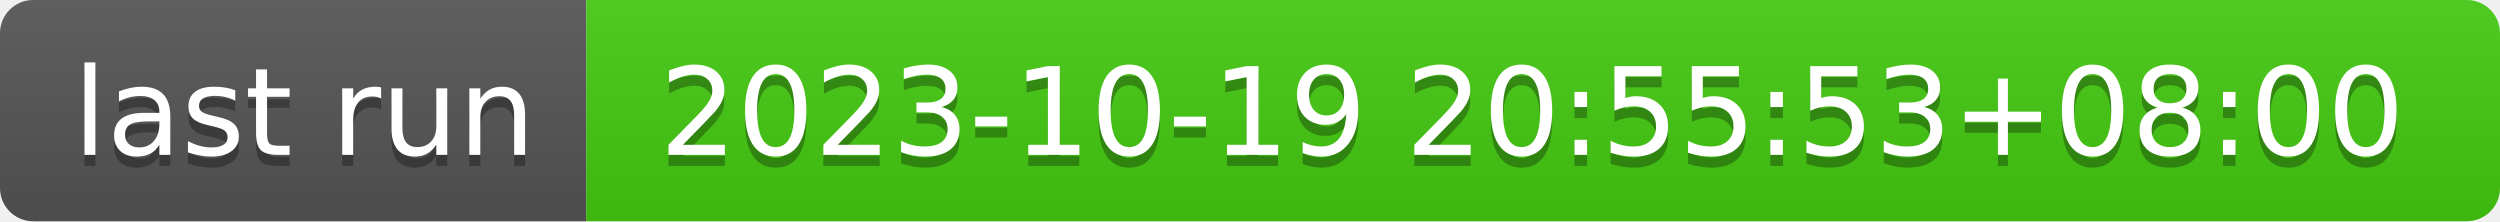
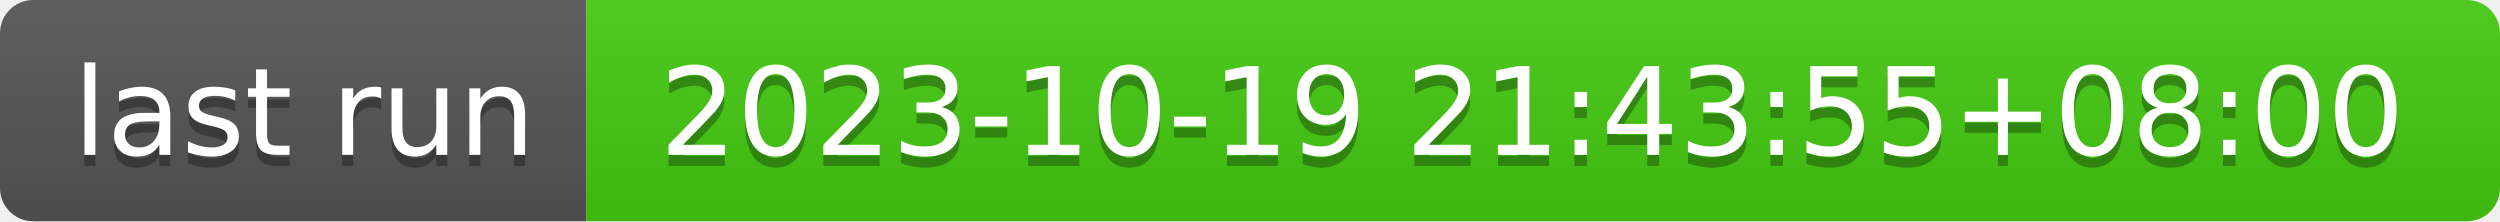
- <svg xmlns="http://www.w3.org/2000/svg" width="226" height="20" role="img" aria-label="last run: 2023-10-19 20:55:53+08:00">
+ <svg xmlns="http://www.w3.org/2000/svg" width="226" height="20" role="img" aria-label="last run: 2023-10-19 21:43:55+08:00">
  <linearGradient id="s" x2="0" y2="100%">
    <stop offset="0" stop-color="#bbb" stop-opacity=".1" />
    <stop offset="1" stop-opacity=".1" />
  </linearGradient>
  <clipPath id="r">
    <rect width="226" height="20" rx="3" fill="#fff" />
  </clipPath>
  <g clip-path="url(#r)">
    <rect width="53" height="20" fill="#555" />
    <rect x="53" width="173" height="20" fill="#4c1" />
    <rect width="226" height="20" fill="url(#s)" />
  </g>
  <g fill="#fff" text-anchor="middle" font-family="Verdana,Geneva,DejaVu Sans,sans-serif" text-rendering="geometricPrecision" font-size="110">
    <text aria-hidden="true" x="275" y="150" fill="#010101" fill-opacity=".3" transform="scale(.1)" textLength="430">last run</text>
    <text x="275" y="140" transform="scale(.1)" fill="#fff" textLength="430">last run</text>
-     <text aria-hidden="true" x="1385" y="150" fill="#010101" fill-opacity=".3" transform="scale(.1)" textLength="1630">2023-10-19 20:55:53+08:00</text>
-     <text x="1385" y="140" transform="scale(.1)" fill="#fff" textLength="1630">2023-10-19 20:55:53+08:00</text>
+     <text aria-hidden="true" x="1385" y="150" fill="#010101" fill-opacity=".3" transform="scale(.1)" textLength="1630">2023-10-19 21:43:55+08:00</text>
+     <text x="1385" y="140" transform="scale(.1)" fill="#fff" textLength="1630">2023-10-19 21:43:55+08:00</text>
  </g>
</svg>
